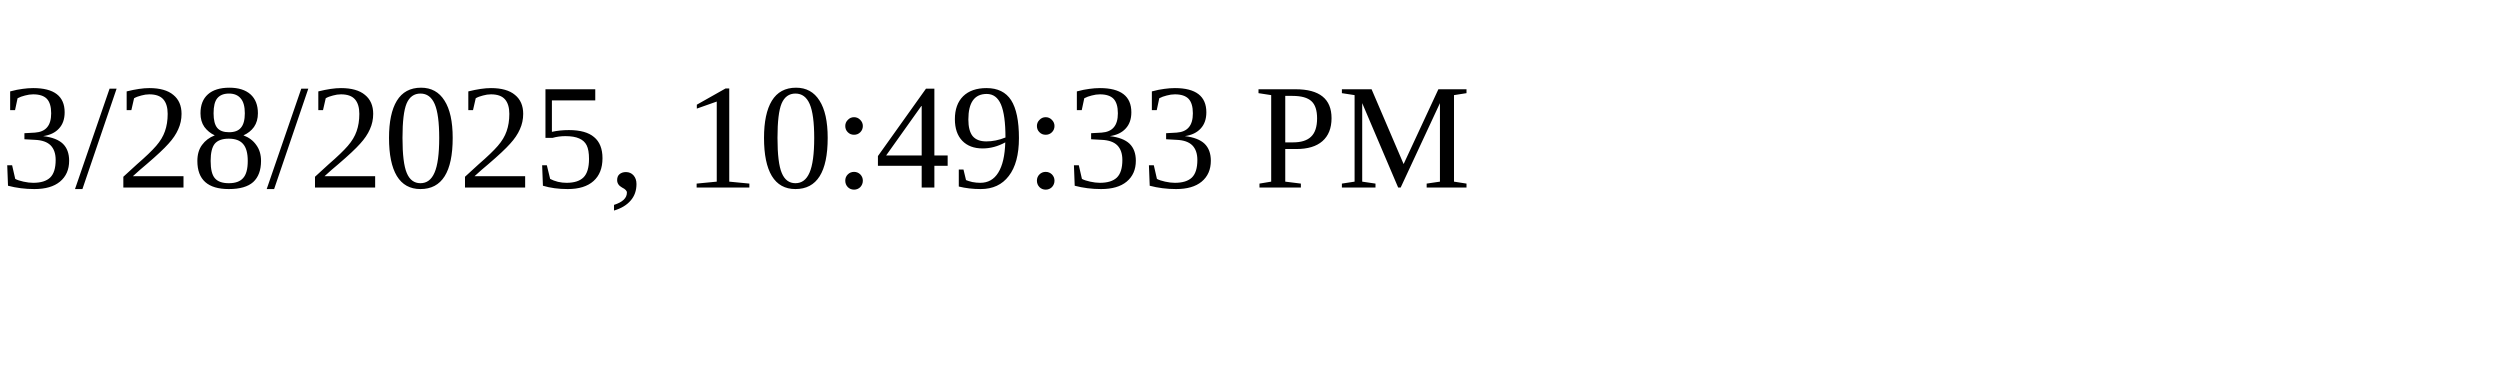
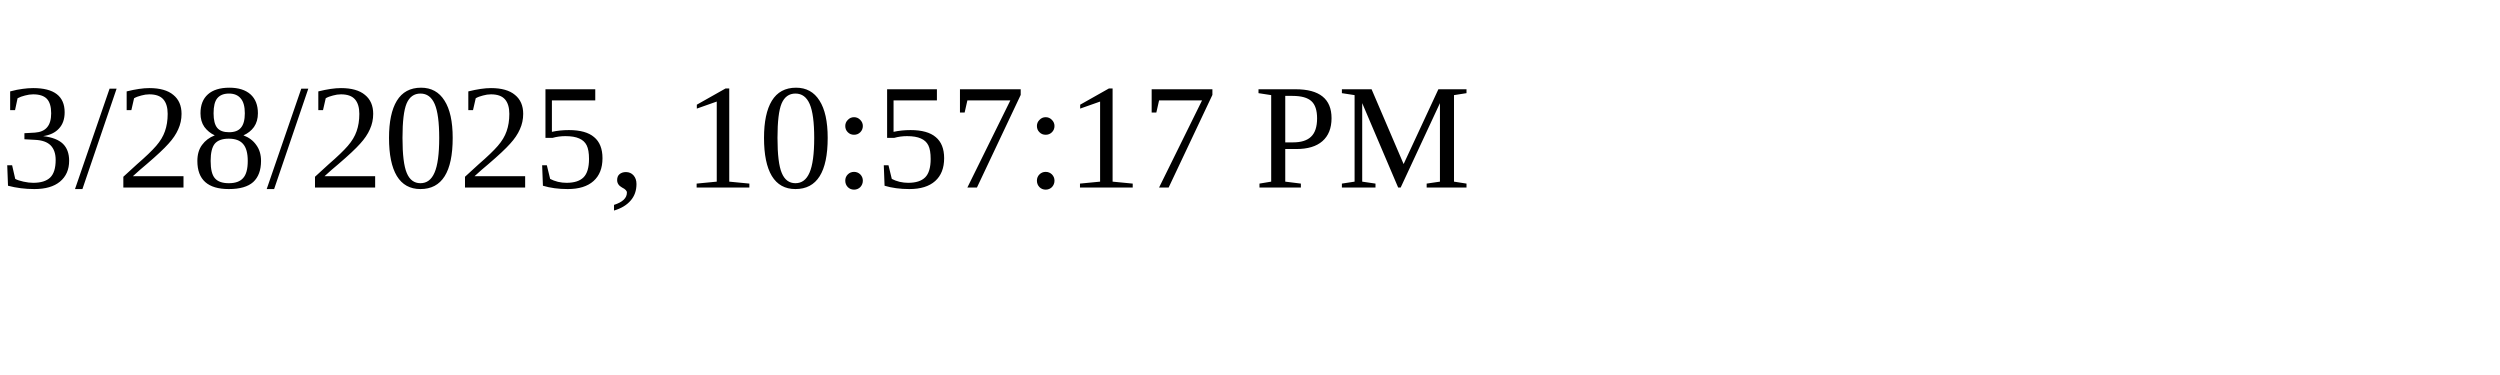
<svg xmlns="http://www.w3.org/2000/svg" height="30" width="200">
-   <text x="0" y="15">3/28/2025, 10:49:33 PM</text>
+   <text x="0" y="15">3/28/2025, 10:57:17 PM</text>
</svg>
